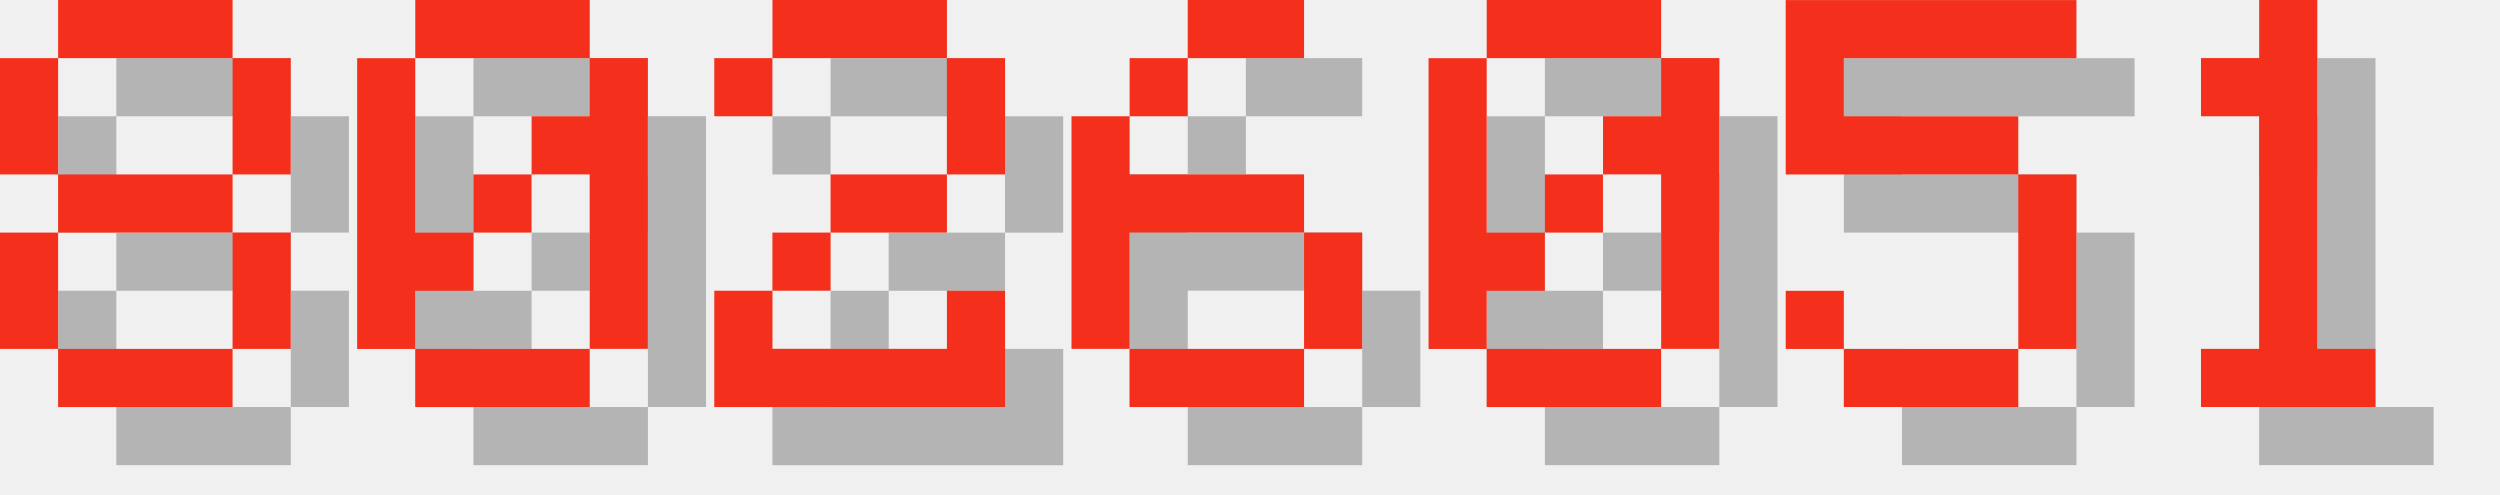
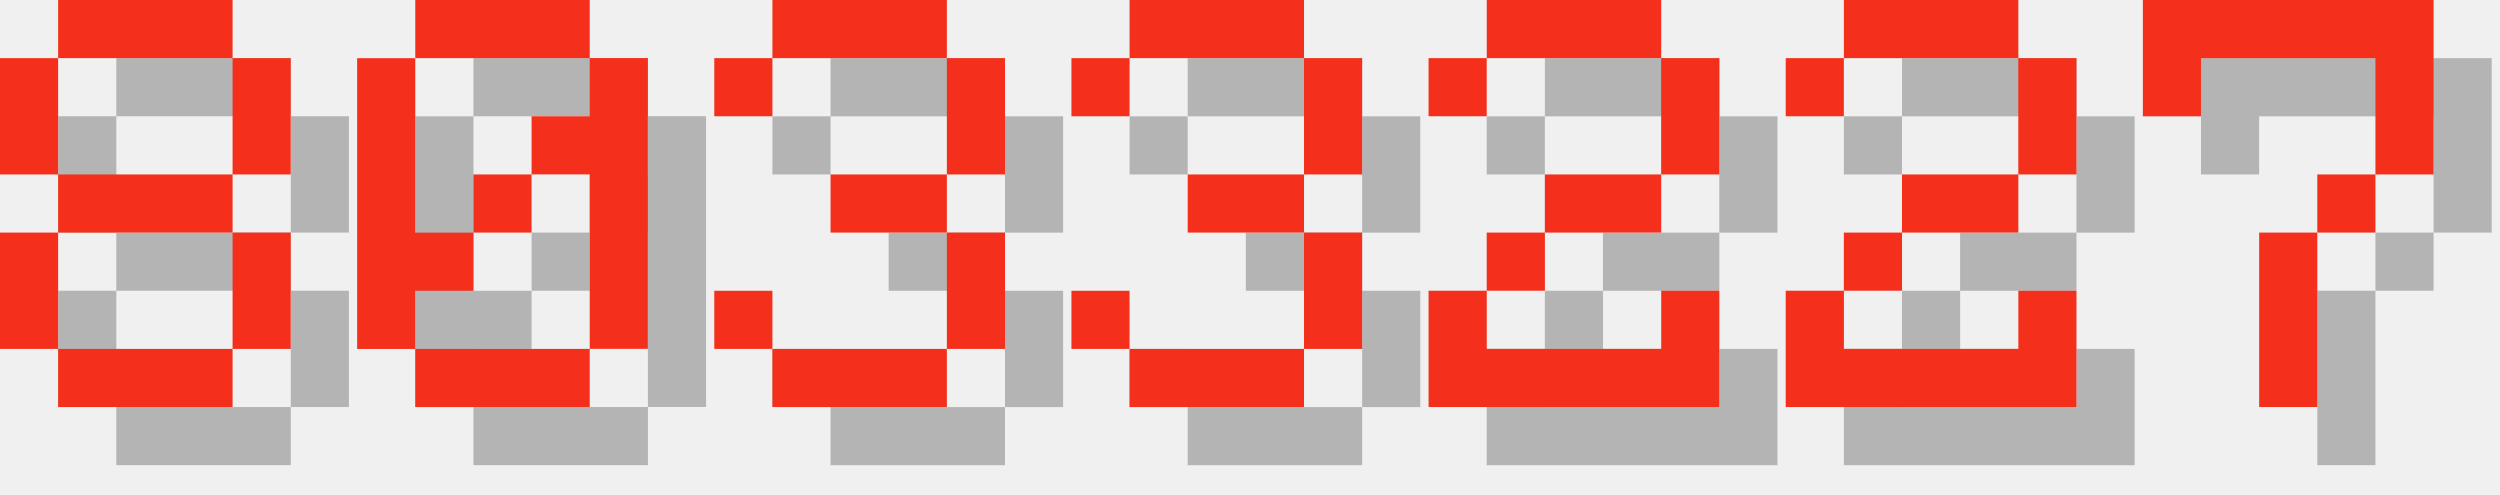
<svg xmlns="http://www.w3.org/2000/svg" version="1.1" width="182.0" height="36">
  <style>
        .text-foreground {
            fill: #F4301C;
        }
        .text-shadow {
            fill: #000000;
            fill-opacity: 0.25;
        }
    </style>
  <g class="digit" id="digit_8" transform="translate(0.0, 0), scale(4)">
    <path id="digit_8_shadow" class="text-shadow" d="m2.117 1.058v1.058h3.175v-1.058h-3.175zm3.175 1.058v2.117h1.058v-2.117h-1.058zm0 2.117h-3.175v1.058h3.175v-1.058zm0 1.058v2.117h1.058v-2.117h-1.058zm0 2.117h-3.175v1.058h3.175v-1.058zm-3.175 0v-2.117h-1.058v2.117h1.058zm0-3.175v-2.117h-1.058v2.117h1.058z" fill-opacity=".5" style="paint-order:stroke fill markers" />
    <path id="digit_8_fg" class="text-foreground" d="m1.058 0v1.058h3.175v-1.058h-3.175zm3.175 1.058v2.117h1.058v-2.117h-1.058zm0 2.117h-3.175v1.058h3.175v-1.058zm0 1.058v2.117h1.058v-2.117h-1.058zm0 2.117h-3.175v1.058h3.175v-1.058zm-3.175 0v-2.117h-1.058v2.117h1.058zm0-3.175v-2.117h-1.058v2.117h1.058z" fill="#fff" style="paint-order:stroke fill markers" />
  </g>
  <g class="digit" id="digit_0" transform="translate(26.0, 0), scale(4)">
    <path id="digit_0_shadow" class="text-shadow" d="m2.117 1.058v1.058h3.175v-1.058h-3.175zm3.175 1.058v1.058h-1.058v1.058h1.058v3.175h1.058v-5.292h-1.058zm0 5.292h-3.175v1.058h3.175v-1.058zm-3.175 0v-1.058h1.058v-1.058h-1.058v-3.175h-1.058v5.292h1.058zm1.058-2.117h1.058v-1.058h-1.058v1.058z" fill-opacity=".5" style="paint-order:stroke fill markers" />
    <path id="digit_0_fg" class="text-foreground" d="m1.058 0v1.058h3.175v-1.058h-3.175zm3.175 1.058v1.058h-1.058v1.058h1.058v3.175h1.058v-5.292h-1.058zm0 5.292h-3.175v1.058h3.175v-1.058zm-3.175 0v-1.058h1.058v-1.058h-1.058v-3.175h-1.058v5.292h1.058zm1.058-2.117h1.058v-1.058h-1.058v1.058z" fill="#fff" style="paint-order:stroke fill markers" />
  </g>
-   <g class="digit" id="digit_2" transform="translate(52.0, 0), scale(4)">
+   <g class="digit" id="digit_3" transform="translate(52.0, 0), scale(4)">
+     <path id="digit_3_shadow" class="text-shadow" d="m1.058 2.117v1.058h1.058v-1.058h3.175v2.117h-2.117v1.058h2.117v2.117h-3.175v-1.058h-1.058v1.058h1.058v1.058h3.175v-1.058h1.058v-2.117h-1.058v-1.058h1.058v-2.117h-1.058v-1.058h-3.175v1.058h-1.058z" fill-opacity=".5" style="paint-order:stroke fill markers" />
+     <path id="digit_3_fg" class="text-foreground" d="m0 1.058v1.058h1.058v-1.058h3.175v2.117h-2.117v1.058h2.117v2.117h-3.175v-1.058h-1.058v1.058h1.058v1.058h3.175v-1.058h1.058v-2.117h-1.058v-1.058h1.058v-2.117h-1.058v-1.058h-3.175v1.058h-1.058z" fill="#fff" style="paint-order:stroke fill markers" />
+   </g>
+   <g class="digit" id="digit_3" transform="translate(78.0, 0), scale(4)">
+     <path id="digit_3_shadow" class="text-shadow" d="m1.058 2.117v1.058h1.058v-1.058h3.175v2.117h-2.117v1.058h2.117v2.117h-3.175v-1.058h-1.058v1.058h1.058v1.058h3.175v-1.058h1.058v-2.117h-1.058v-1.058h1.058v-2.117h-1.058v-1.058h-3.175v1.058h-1.058z" fill-opacity=".5" style="paint-order:stroke fill markers" />
+     <path id="digit_3_fg" class="text-foreground" d="m0 1.058v1.058h1.058v-1.058h3.175v2.117h-2.117v1.058h2.117v2.117h-3.175v-1.058h-1.058v1.058h1.058v1.058h3.175v-1.058h1.058v-2.117h-1.058v-1.058h1.058v-2.117h-1.058v-1.058h-3.175v1.058h-1.058z" fill="#fff" style="paint-order:stroke fill markers" />
+   </g>
+   <g class="digit" id="digit_2" transform="translate(104.0, 0), scale(4)">
    <path id="digit_2_shadow" class="text-shadow" d="m1.058 2.117v1.058h1.058v-1.058h3.175v2.117h-2.117v1.058h-1.058v1.058h-1.058v2.117h5.292v-2.117h-1.058v1.058h-3.175v-1.058h1.058v-1.058h2.117v-1.058h1.058v-2.117h-1.058v-1.058h-3.175v1.058h-1.058z" fill-opacity=".5" style="paint-order:stroke fill markers" />
    <path id="digit_2_fg" class="text-foreground" d="m0 1.058v1.058h1.058v-1.058h3.175v2.117h-2.117v1.058h-1.058v1.058h-1.058v2.117h5.292v-2.117h-1.058v1.058h-3.175v-1.058h1.058v-1.058h2.117v-1.058h1.058v-2.117h-1.058v-1.058h-3.175v1.058h-1.058z" fill="#fff" style="paint-order:stroke fill markers" />
  </g>
-   <g class="digit" id="digit_6" transform="translate(78.0, 0), scale(4)">
-     <path id="digit_6_shadow" class="text-shadow" d="m3.175 1.058v1.058h2.117v-1.058h-2.117zm0 1.058h-1.058v1.058h1.058v-1.058zm-1.058 1.058h-1.058v4.233h1.058v-2.117h3.175v-1.058h-3.175v-1.058zm3.175 2.117v2.117h1.058v-2.117h-1.058zm0 2.117h-3.175v1.058h3.175v-1.058z" fill-opacity=".5" style="paint-order:stroke fill markers" />
-     <path id="digit_6_fg" class="text-foreground" d="m2.117 0v1.058h2.117v-1.058h-2.117zm0 1.058h-1.058v1.058h1.058v-1.058zm-1.058 1.058h-1.058v4.233h1.058v-2.117h3.175v-1.058h-3.175v-1.058zm3.175 2.117v2.117h1.058v-2.117h-1.058zm0 2.117h-3.175v1.058h3.175v-1.058z" fill="#fff" style="paint-order:stroke fill markers" />
+   <g class="digit" id="digit_2" transform="translate(130.0, 0), scale(4)">
+     <path id="digit_2_shadow" class="text-shadow" d="m1.058 2.117v1.058h1.058v-1.058h3.175v2.117h-2.117v1.058h-1.058v1.058h-1.058v2.117h5.292v-2.117h-1.058v1.058h-3.175v-1.058h1.058v-1.058h2.117v-1.058h1.058v-2.117h-1.058v-1.058h-3.175v1.058h-1.058z" fill-opacity=".5" style="paint-order:stroke fill markers" />
+     <path id="digit_2_fg" class="text-foreground" d="m0 1.058v1.058h1.058v-1.058h3.175v2.117h-2.117v1.058h-1.058v1.058h-1.058v2.117h5.292v-2.117h-1.058v1.058h-3.175v-1.058h1.058v-1.058h2.117v-1.058h1.058v-2.117h-1.058v-1.058h-3.175v1.058h-1.058z" fill="#fff" style="paint-order:stroke fill markers" />
  </g>
-   <g class="digit" id="digit_0" transform="translate(104.0, 0), scale(4)">
-     <path id="digit_0_shadow" class="text-shadow" d="m2.117 1.058v1.058h3.175v-1.058h-3.175zm3.175 1.058v1.058h-1.058v1.058h1.058v3.175h1.058v-5.292h-1.058zm0 5.292h-3.175v1.058h3.175v-1.058zm-3.175 0v-1.058h1.058v-1.058h-1.058v-3.175h-1.058v5.292h1.058zm1.058-2.117h1.058v-1.058h-1.058v1.058z" fill-opacity=".5" style="paint-order:stroke fill markers" />
-     <path id="digit_0_fg" class="text-foreground" d="m1.058 0v1.058h3.175v-1.058h-3.175zm3.175 1.058v1.058h-1.058v1.058h1.058v3.175h1.058v-5.292h-1.058zm0 5.292h-3.175v1.058h3.175v-1.058zm-3.175 0v-1.058h1.058v-1.058h-1.058v-3.175h-1.058v5.292h1.058zm1.058-2.117h1.058v-1.058h-1.058v1.058z" fill="#fff" style="paint-order:stroke fill markers" />
-   </g>
-   <g class="digit" id="digit_5" transform="translate(130.0, 0), scale(4)">
-     <path id="digit_5_shadow" class="text-shadow" d="m1.058 1.058v3.175h4.233v3.175h-3.175v-1.058h-1.058v1.058h1.058v1.058h3.175v-1.058h1.058v-3.175h-1.058v-1.058h-3.175v-1.058h4.233v-1.058h-5.292z" fill-opacity=".5" style="paint-order:stroke fill markers" />
-     <path id="digit_5_fg" class="text-foreground" d="m0 0v3.175h4.233v3.175h-3.175v-1.058h-1.058v1.058h1.058v1.058h3.175v-1.058h1.058v-3.175h-1.058v-1.058h-3.175v-1.058h4.233v-1.058h-5.292z" fill="#fff" style="paint-order:stroke fill markers" />
-   </g>
-   <g class="digit" id="digit_1" transform="translate(156.0, 0), scale(4)">
-     <path id="digit_1_shadow" class="text-shadow" d="m2.117 2.117v1.058h1.058v4.233h-1.058v1.058h3.175v-1.058h-1.058v-6.35h-1.058v1.058h-1.058z" fill-opacity=".5" style="paint-order:stroke fill markers" />
-     <path id="digit_1_fg" class="text-foreground" d="m1.058 1.058v1.058h1.058v4.233h-1.058v1.058h3.175v-1.058h-1.058v-6.35h-1.058v1.058h-1.058z" fill="#fff" style="paint-order:stroke fill markers" />
+   <g class="digit" id="digit_7" transform="translate(156.0, 0), scale(4)">
+     <path id="digit_7_shadow" class="text-shadow" d="m1.058 1.058 2e-6 2.117h1.058v-1.058h3.175v1.058l2e-7 1.058h-1.058v1.058h-1.058l4e-7 3.175 1.058 1e-7v-3.175h1.058v-1.058h1.058l5e-7 -1.058v-2.117z" fill-opacity=".5" style="paint-order:stroke fill markers" />
+     <path id="digit_7_fg" class="text-foreground" d="m0 0 2e-6 2.117h1.058v-1.058h3.175v1.058l2e-7 1.058h-1.058v1.058h-1.058l4e-7 3.175 1.058 1e-7v-3.175h1.058v-1.058h1.058l5e-7 -1.058v-2.117z" fill="#fff" style="paint-order:stroke fill markers" />
  </g>
</svg>
